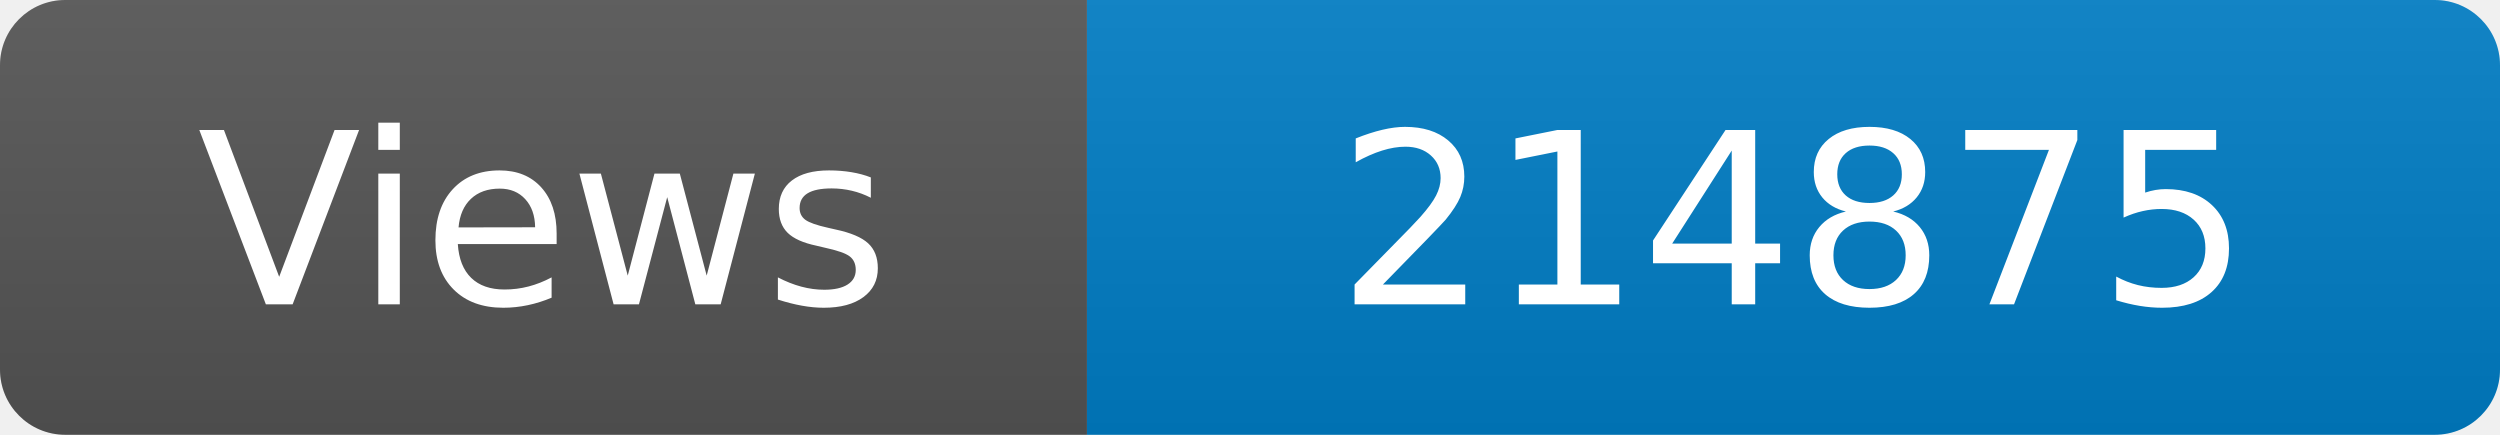
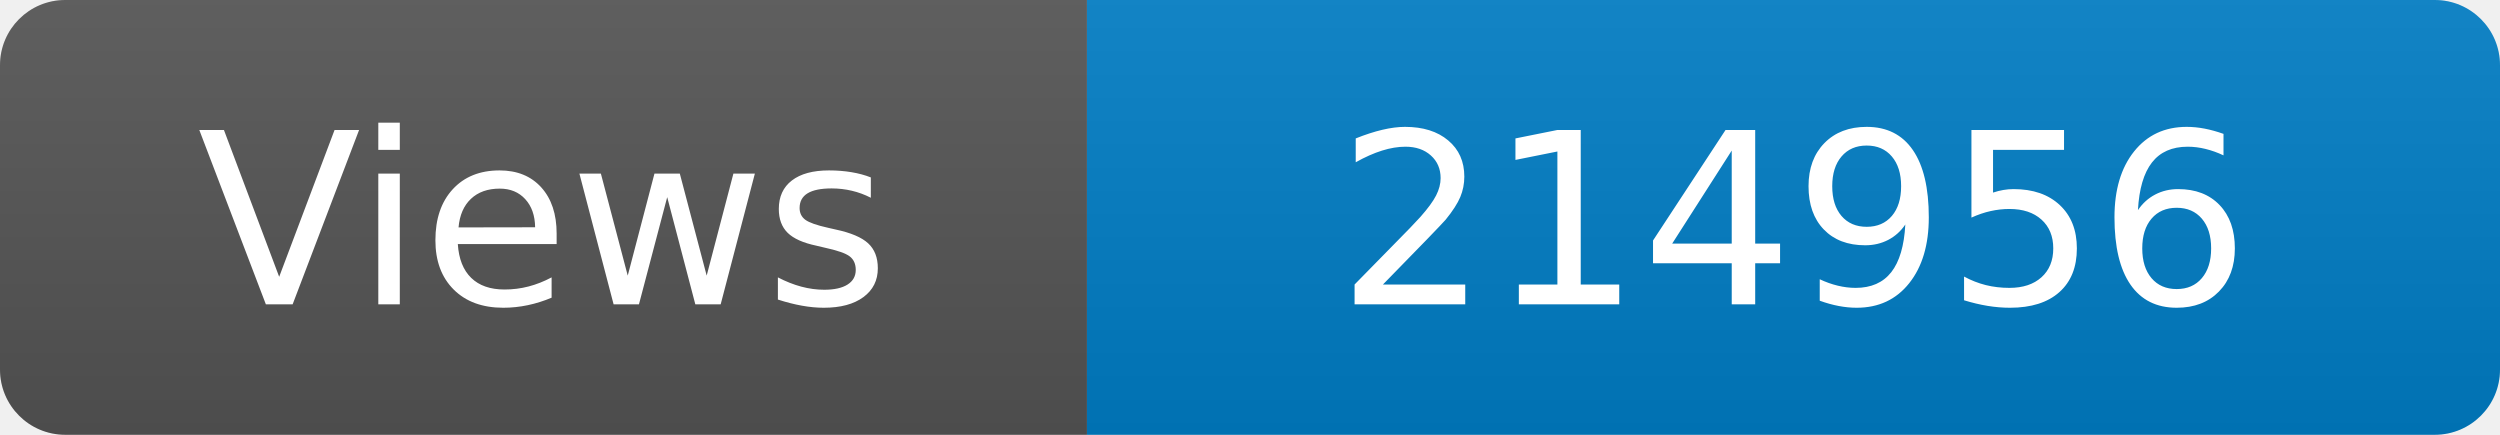
<svg xmlns="http://www.w3.org/2000/svg" width="115" height="20" role="img" aria-label="Maintained?: yes">
  <linearGradient id="s" x2="0" y2="100%">
    <stop offset="0" stop-color="#bbb" stop-opacity=".1" />
    <stop offset="1" stop-opacity=".1" />
  </linearGradient>
  <clipPath id="r">
    <rect width="115" height="20" rx="3" fill="#fff" />
  </clipPath>
  <g clip-path="url(#r)">
    <rect width="50" height="20" fill="#555" />
    <rect x="50" width="160" height="20" fill="#007ec6" />
    <rect width="115" height="20" fill="url(#s)" />
  </g>
  <g fill="#fff" text-anchor="middle" font-family="Verdana,Geneva,DejaVu Sans,sans-serif" font-size="110">
    <text x="250" y="140" transform="scale(.1)" fill="#fff">Views</text>
-     <text x="825" y="140" transform="scale(.1)" fill="#fff">214875</text>
+     <text x="825" y="140" transform="scale(.1)" fill="#fff">214956</text>
  </g>
</svg>
